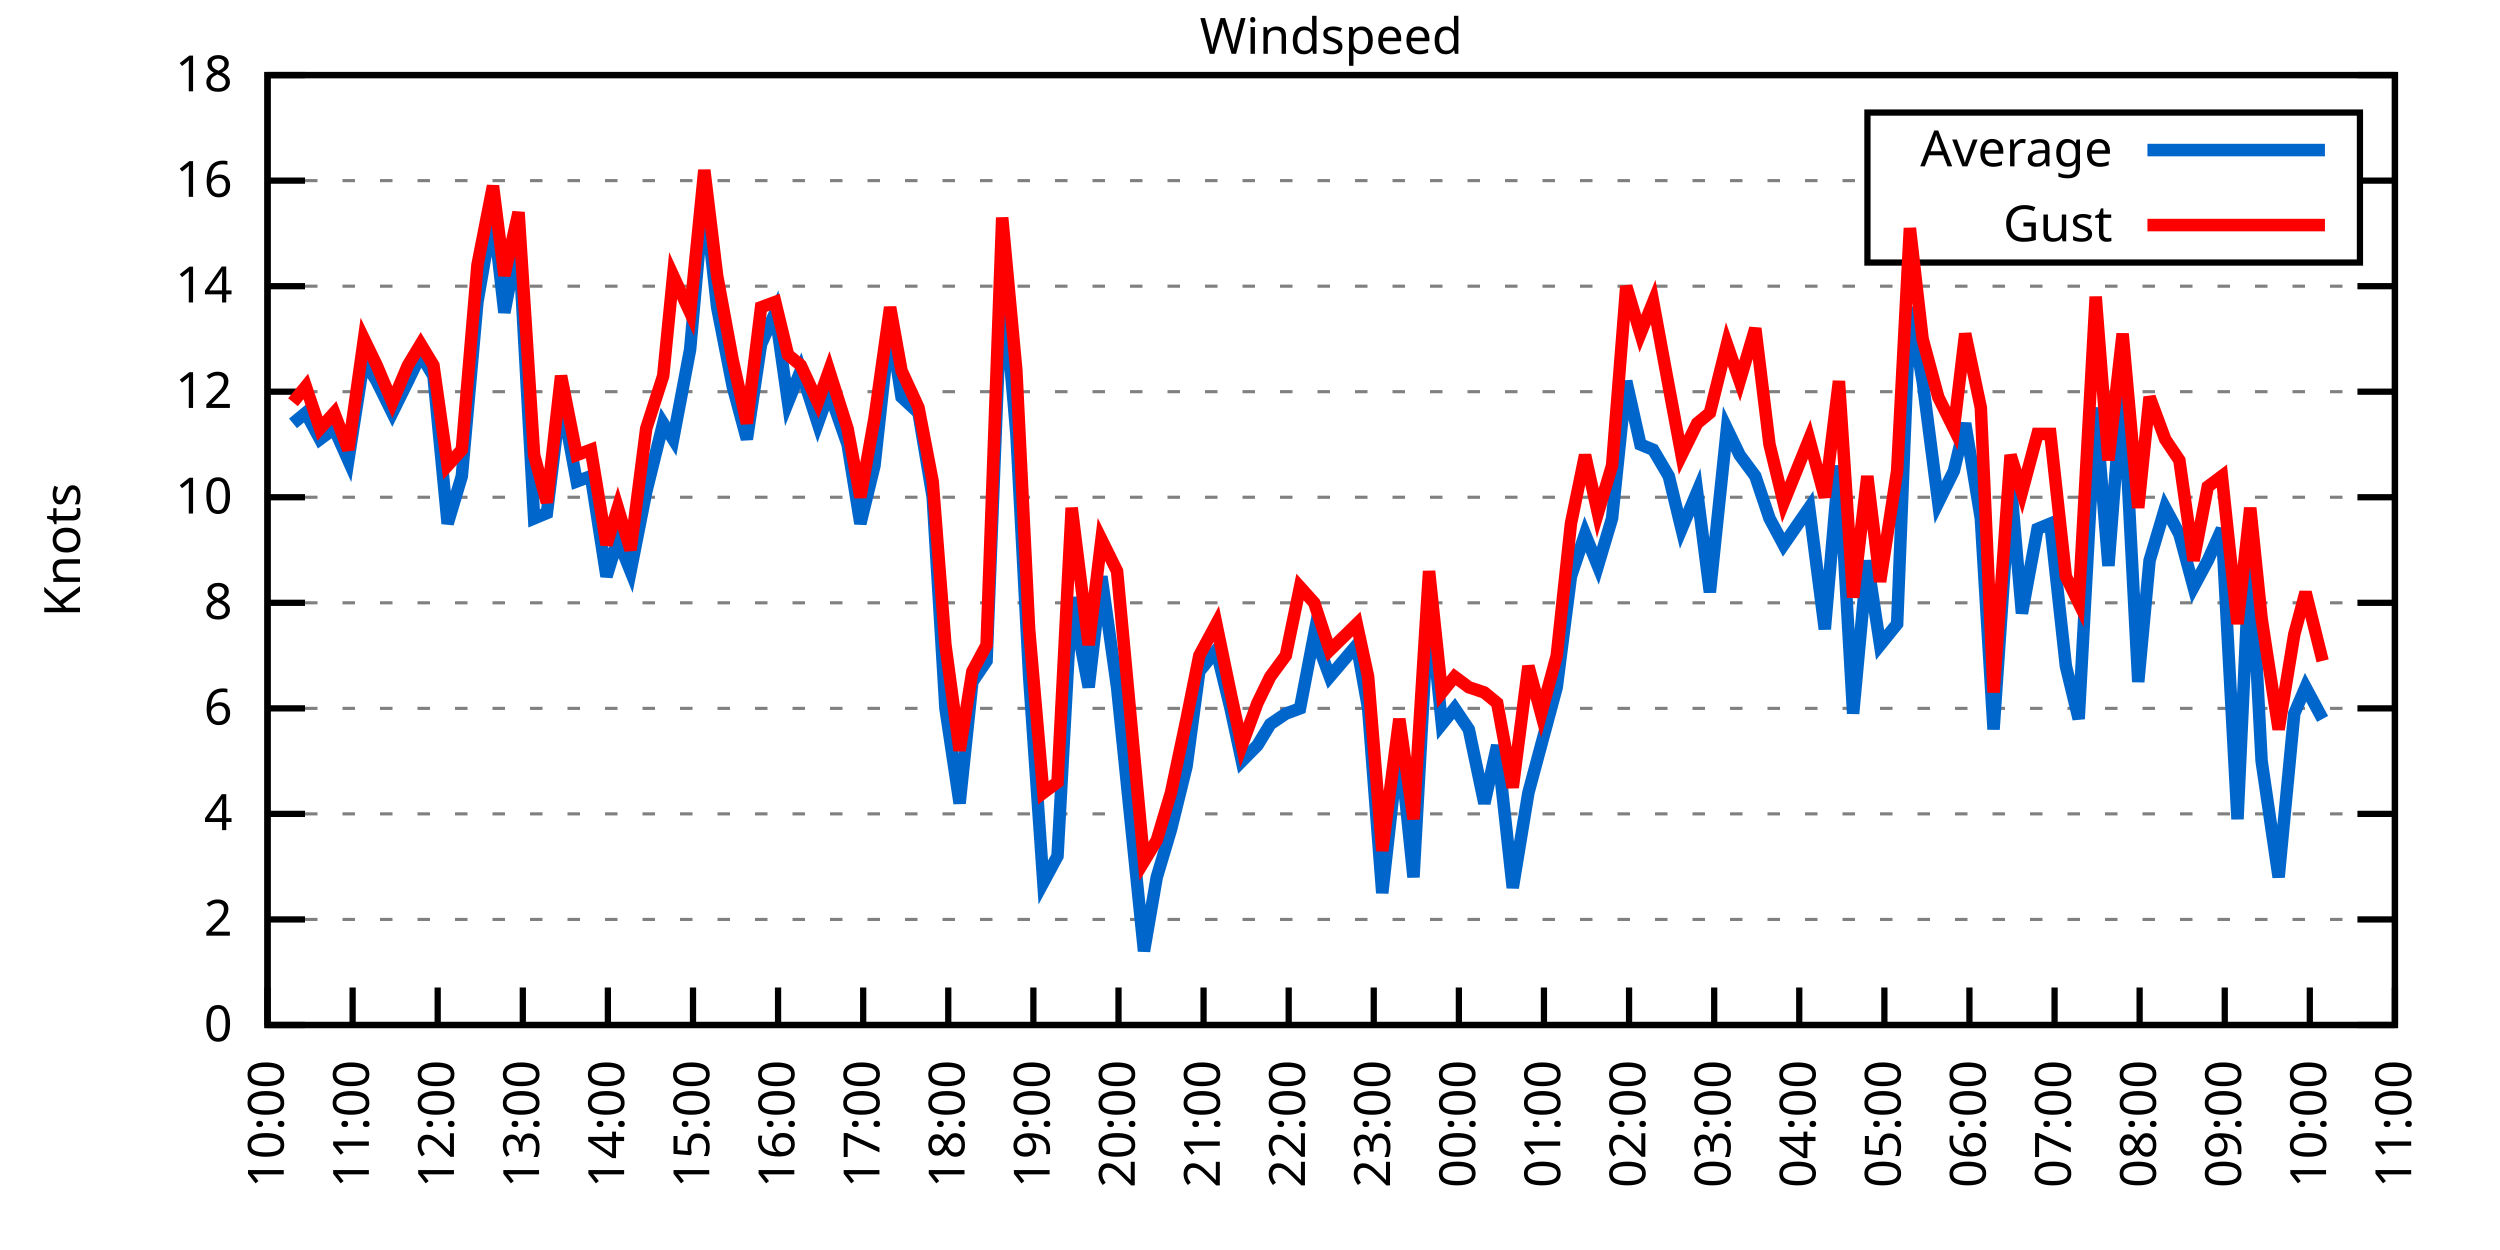
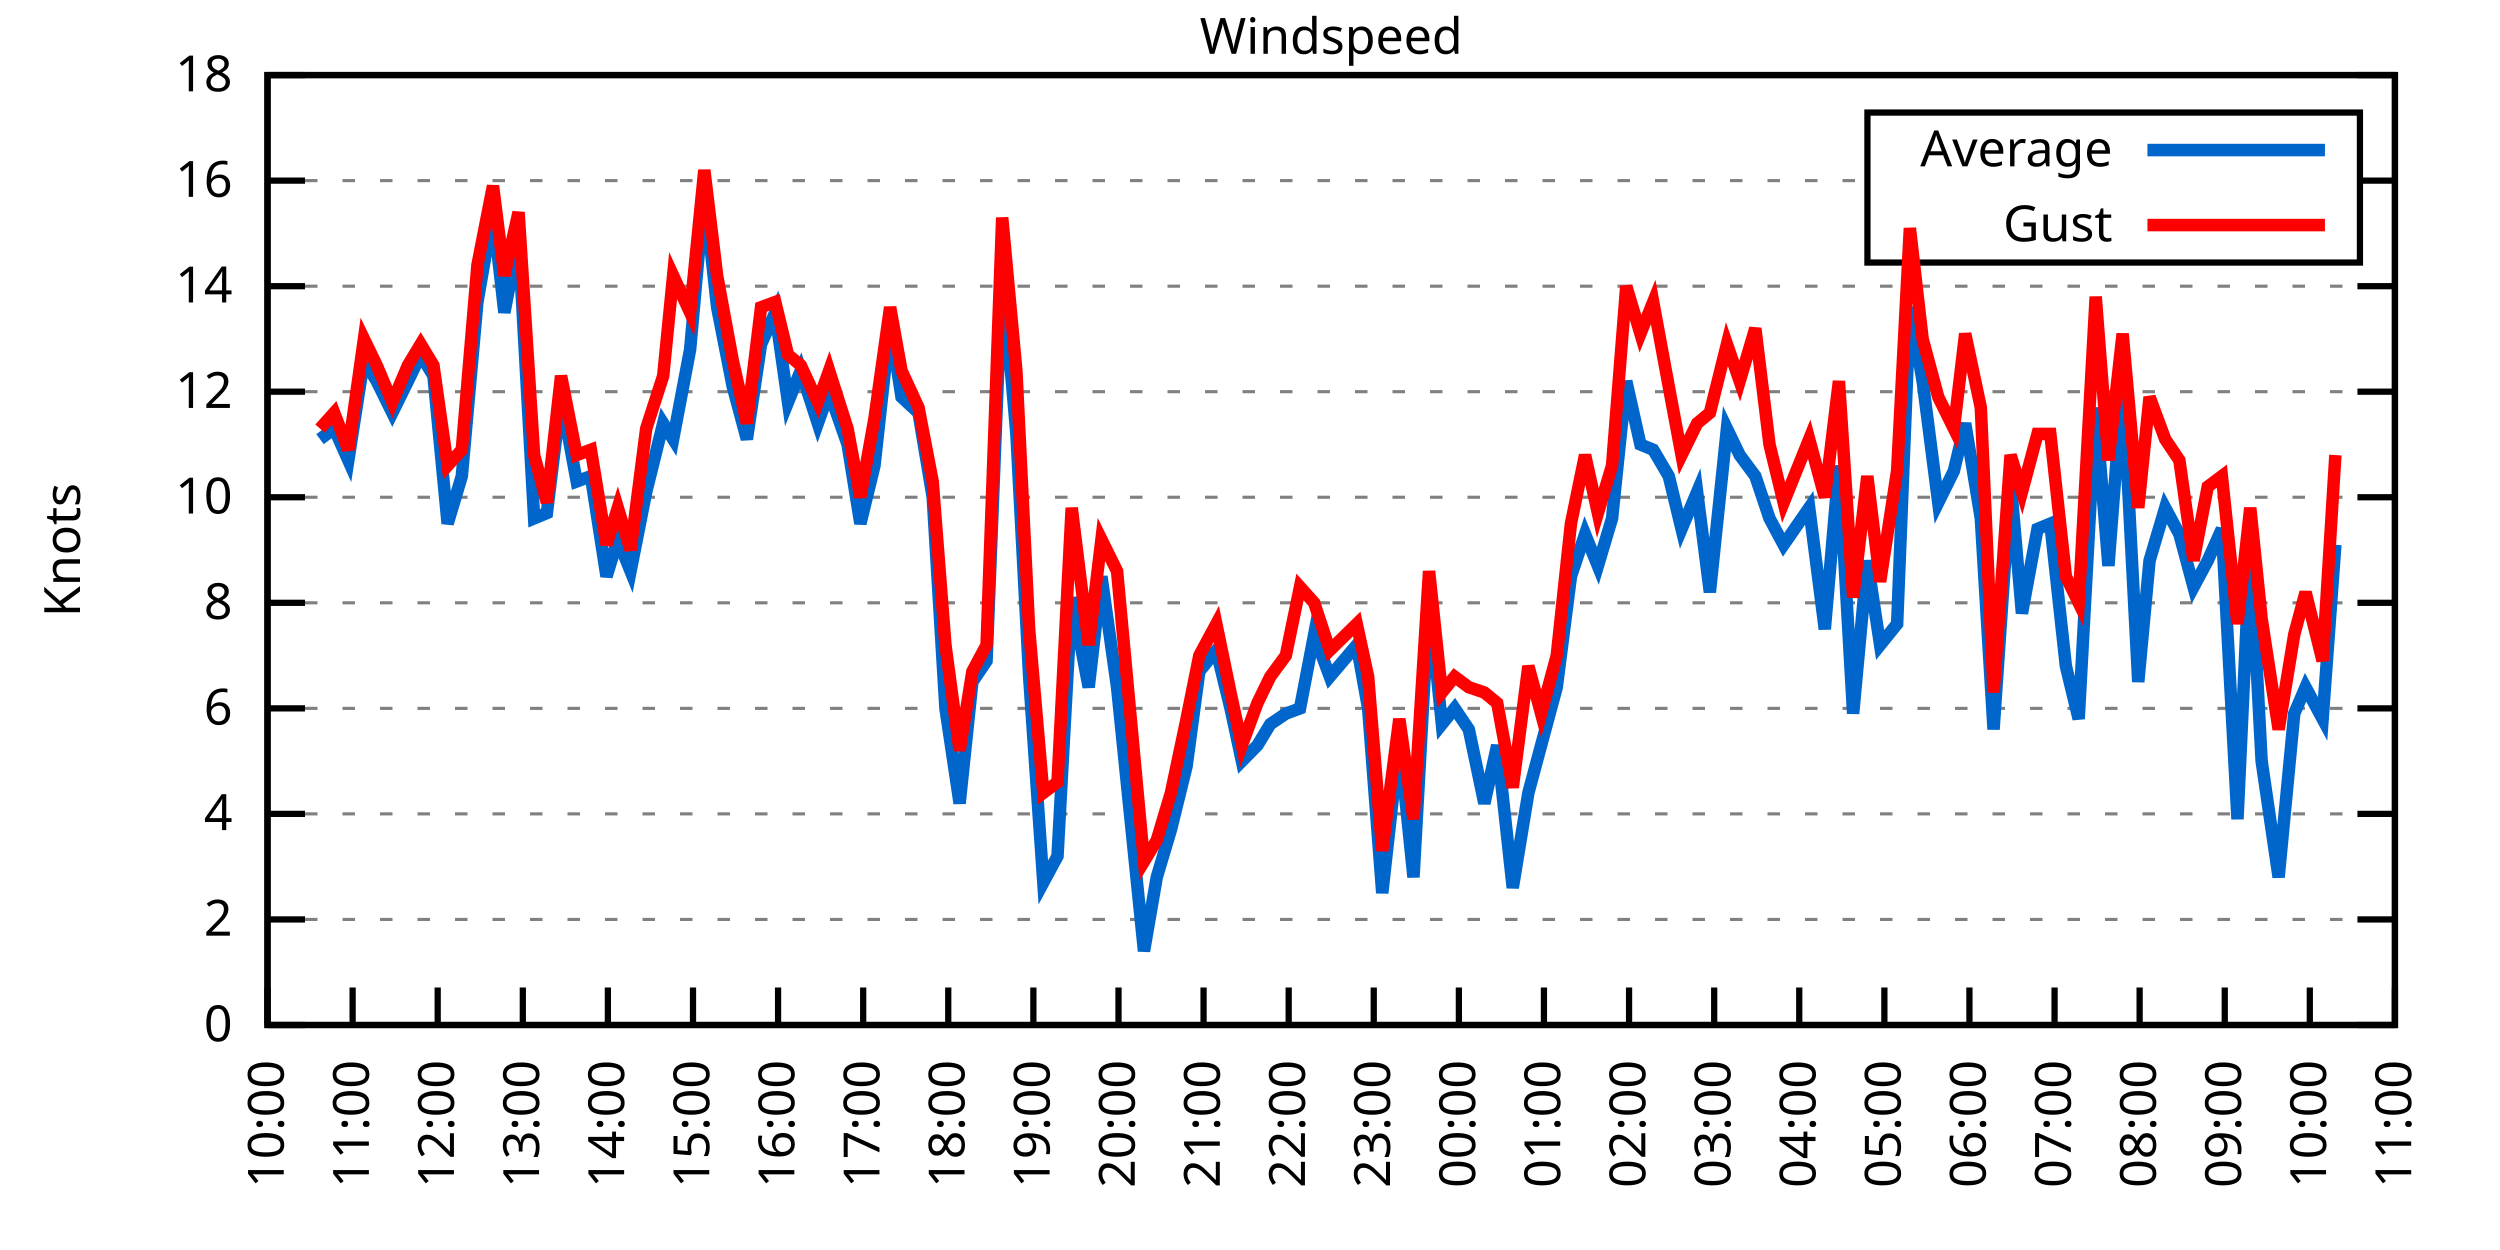
<svg xmlns="http://www.w3.org/2000/svg" xmlns:xlink="http://www.w3.org/1999/xlink" width="400" height="200" viewBox="0 0 400 200">
  <g id="gnuplot_canvas">
    <rect x="0" y="0" width="400" height="200" fill="none" />
    <defs>
      <circle id="gpDot" r="0.5" stroke-width="0.5" stroke="currentColor" />
      <path id="gpPt0" stroke-width="0.333" stroke="currentColor" d="M-1,0 h2 M0,-1 v2" />
      <path id="gpPt1" stroke-width="0.333" stroke="currentColor" d="M-1,-1 L1,1 M1,-1 L-1,1" />
      <path id="gpPt2" stroke-width="0.333" stroke="currentColor" d="M-1,0 L1,0 M0,-1 L0,1 M-1,-1 L1,1 M-1,1 L1,-1" />
      <rect id="gpPt3" stroke-width="0.333" stroke="currentColor" x="-1" y="-1" width="2" height="2" />
      <rect id="gpPt4" stroke-width="0.333" stroke="currentColor" fill="currentColor" x="-1" y="-1" width="2" height="2" />
      <circle id="gpPt5" stroke-width="0.333" stroke="currentColor" cx="0" cy="0" r="1" />
      <use xlink:href="#gpPt5" id="gpPt6" fill="currentColor" stroke="none" />
      <path id="gpPt7" stroke-width="0.333" stroke="currentColor" d="M0,-1.33 L-1.33,0.67 L1.33,0.67 z" />
      <use xlink:href="#gpPt7" id="gpPt8" fill="currentColor" stroke="none" />
      <use xlink:href="#gpPt7" id="gpPt9" stroke="currentColor" transform="rotate(180)" />
      <use xlink:href="#gpPt9" id="gpPt10" fill="currentColor" stroke="none" />
      <use xlink:href="#gpPt3" id="gpPt11" stroke="currentColor" transform="rotate(45)" />
      <use xlink:href="#gpPt11" id="gpPt12" fill="currentColor" stroke="none" />
      <path id="gpPt13" stroke-width="0.333" stroke="currentColor" d="M0,1.330 L1.265,0.411 L0.782,-1.067 L-0.782,-1.076 L-1.265,0.411 z" />
      <use xlink:href="#gpPt13" id="gpPt14" fill="currentColor" stroke="none" />
      <filter id="textbox" filterUnits="objectBoundingBox" x="0" y="0" height="1" width="1">
        <feFlood flood-color="white" flood-opacity="1" result="bgnd" />
        <feComposite in="SourceGraphic" in2="bgnd" operator="atop" />
      </filter>
      <filter id="greybox" filterUnits="objectBoundingBox" x="0" y="0" height="1" width="1">
        <feFlood flood-color="lightgrey" flood-opacity="1" result="grey" />
        <feComposite in="SourceGraphic" in2="grey" operator="atop" />
      </filter>
    </defs>
    <g fill="none" color="white" stroke="currentColor" stroke-width="1.00" stroke-linecap="butt" stroke-linejoin="miter">
</g>
    <g fill="none" color="black" stroke="currentColor" stroke-width="1.00" stroke-linecap="butt" stroke-linejoin="miter">
      <g stroke="none" shape-rendering="crispEdges">
        <polygon fill="rgb(255, 255, 255)" points="42.80,164.00 383.18,164.00 383.18,12.02 42.80,12.02 " />
      </g>
    </g>
    <g fill="none" color="black" stroke="currentColor" stroke-width="1.00" stroke-linecap="butt" stroke-linejoin="miter">
</g>
    <g fill="none" color="black" stroke="black" stroke-width="0.50" stroke-linecap="butt" stroke-linejoin="miter">
</g>
    <g fill="none" color="gray" stroke="currentColor" stroke-width="0.50" stroke-linecap="butt" stroke-linejoin="miter">
      <path stroke="gray" stroke-dasharray="2,4" class="gridline" d="M42.80,164.00 L383.19,164.00  " />
    </g>
    <g fill="none" color="gray" stroke="gray" stroke-width="1.00" stroke-linecap="butt" stroke-linejoin="miter">
</g>
    <g fill="none" color="black" stroke="currentColor" stroke-width="1.00" stroke-linecap="butt" stroke-linejoin="miter">
      <path stroke="black" d="M42.80,164.00 L48.80,164.00 M383.19,164.00 L377.19,164.00  " />
      <g transform="translate(37.20,166.60)" stroke="none" fill="black" font-family="Sans" font-size="8.00" text-anchor="end">
        <text>
          <tspan font-family="Sans"> 0</tspan>
        </text>
      </g>
    </g>
    <g fill="none" color="black" stroke="currentColor" stroke-width="1.00" stroke-linecap="butt" stroke-linejoin="miter">
</g>
    <g fill="none" color="black" stroke="black" stroke-width="0.50" stroke-linecap="butt" stroke-linejoin="miter">
</g>
    <g fill="none" color="gray" stroke="currentColor" stroke-width="0.50" stroke-linecap="butt" stroke-linejoin="miter">
      <path stroke="gray" stroke-dasharray="2,4" class="gridline" d="M42.80,147.11 L383.19,147.11  " />
    </g>
    <g fill="none" color="gray" stroke="gray" stroke-width="1.00" stroke-linecap="butt" stroke-linejoin="miter">
</g>
    <g fill="none" color="black" stroke="currentColor" stroke-width="1.00" stroke-linecap="butt" stroke-linejoin="miter">
      <path stroke="black" d="M42.80,147.11 L48.80,147.11 M383.19,147.11 L377.19,147.11  " />
      <g transform="translate(37.20,149.71)" stroke="none" fill="black" font-family="Sans" font-size="8.00" text-anchor="end">
        <text>
          <tspan font-family="Sans"> 2</tspan>
        </text>
      </g>
    </g>
    <g fill="none" color="black" stroke="currentColor" stroke-width="1.00" stroke-linecap="butt" stroke-linejoin="miter">
</g>
    <g fill="none" color="black" stroke="black" stroke-width="0.50" stroke-linecap="butt" stroke-linejoin="miter">
</g>
    <g fill="none" color="gray" stroke="currentColor" stroke-width="0.50" stroke-linecap="butt" stroke-linejoin="miter">
      <path stroke="gray" stroke-dasharray="2,4" class="gridline" d="M42.80,130.22 L383.19,130.22  " />
    </g>
    <g fill="none" color="gray" stroke="gray" stroke-width="1.00" stroke-linecap="butt" stroke-linejoin="miter">
</g>
    <g fill="none" color="black" stroke="currentColor" stroke-width="1.00" stroke-linecap="butt" stroke-linejoin="miter">
      <path stroke="black" d="M42.80,130.22 L48.80,130.22 M383.19,130.22 L377.19,130.22  " />
      <g transform="translate(37.20,132.82)" stroke="none" fill="black" font-family="Sans" font-size="8.00" text-anchor="end">
        <text>
          <tspan font-family="Sans"> 4</tspan>
        </text>
      </g>
    </g>
    <g fill="none" color="black" stroke="currentColor" stroke-width="1.00" stroke-linecap="butt" stroke-linejoin="miter">
</g>
    <g fill="none" color="black" stroke="black" stroke-width="0.50" stroke-linecap="butt" stroke-linejoin="miter">
</g>
    <g fill="none" color="gray" stroke="currentColor" stroke-width="0.50" stroke-linecap="butt" stroke-linejoin="miter">
      <path stroke="gray" stroke-dasharray="2,4" class="gridline" d="M42.80,113.34 L383.19,113.34  " />
    </g>
    <g fill="none" color="gray" stroke="gray" stroke-width="1.00" stroke-linecap="butt" stroke-linejoin="miter">
</g>
    <g fill="none" color="black" stroke="currentColor" stroke-width="1.00" stroke-linecap="butt" stroke-linejoin="miter">
      <path stroke="black" d="M42.80,113.34 L48.80,113.34 M383.19,113.34 L377.19,113.34  " />
      <g transform="translate(37.20,115.94)" stroke="none" fill="black" font-family="Sans" font-size="8.00" text-anchor="end">
        <text>
          <tspan font-family="Sans"> 6</tspan>
        </text>
      </g>
    </g>
    <g fill="none" color="black" stroke="currentColor" stroke-width="1.00" stroke-linecap="butt" stroke-linejoin="miter">
</g>
    <g fill="none" color="black" stroke="black" stroke-width="0.50" stroke-linecap="butt" stroke-linejoin="miter">
</g>
    <g fill="none" color="gray" stroke="currentColor" stroke-width="0.50" stroke-linecap="butt" stroke-linejoin="miter">
      <path stroke="gray" stroke-dasharray="2,4" class="gridline" d="M42.80,96.45 L383.19,96.45  " />
    </g>
    <g fill="none" color="gray" stroke="gray" stroke-width="1.00" stroke-linecap="butt" stroke-linejoin="miter">
</g>
    <g fill="none" color="black" stroke="currentColor" stroke-width="1.00" stroke-linecap="butt" stroke-linejoin="miter">
      <path stroke="black" d="M42.80,96.45 L48.80,96.45 M383.19,96.45 L377.19,96.45  " />
      <g transform="translate(37.20,99.05)" stroke="none" fill="black" font-family="Sans" font-size="8.00" text-anchor="end">
        <text>
          <tspan font-family="Sans"> 8</tspan>
        </text>
      </g>
    </g>
    <g fill="none" color="black" stroke="currentColor" stroke-width="1.00" stroke-linecap="butt" stroke-linejoin="miter">
</g>
    <g fill="none" color="black" stroke="black" stroke-width="0.50" stroke-linecap="butt" stroke-linejoin="miter">
</g>
    <g fill="none" color="gray" stroke="currentColor" stroke-width="0.50" stroke-linecap="butt" stroke-linejoin="miter">
      <path stroke="gray" stroke-dasharray="2,4" class="gridline" d="M42.80,79.56 L383.19,79.56  " />
    </g>
    <g fill="none" color="gray" stroke="gray" stroke-width="1.00" stroke-linecap="butt" stroke-linejoin="miter">
</g>
    <g fill="none" color="black" stroke="currentColor" stroke-width="1.00" stroke-linecap="butt" stroke-linejoin="miter">
      <path stroke="black" d="M42.80,79.56 L48.80,79.56 M383.19,79.56 L377.19,79.56  " />
      <g transform="translate(37.20,82.16)" stroke="none" fill="black" font-family="Sans" font-size="8.00" text-anchor="end">
        <text>
          <tspan font-family="Sans"> 10</tspan>
        </text>
      </g>
    </g>
    <g fill="none" color="black" stroke="currentColor" stroke-width="1.00" stroke-linecap="butt" stroke-linejoin="miter">
</g>
    <g fill="none" color="black" stroke="black" stroke-width="0.50" stroke-linecap="butt" stroke-linejoin="miter">
</g>
    <g fill="none" color="gray" stroke="currentColor" stroke-width="0.50" stroke-linecap="butt" stroke-linejoin="miter">
      <path stroke="gray" stroke-dasharray="2,4" class="gridline" d="M42.80,62.67 L383.19,62.67  " />
    </g>
    <g fill="none" color="gray" stroke="gray" stroke-width="1.00" stroke-linecap="butt" stroke-linejoin="miter">
</g>
    <g fill="none" color="black" stroke="currentColor" stroke-width="1.00" stroke-linecap="butt" stroke-linejoin="miter">
      <path stroke="black" d="M42.80,62.67 L48.80,62.67 M383.19,62.67 L377.19,62.67  " />
      <g transform="translate(37.20,65.27)" stroke="none" fill="black" font-family="Sans" font-size="8.00" text-anchor="end">
        <text>
          <tspan font-family="Sans"> 12</tspan>
        </text>
      </g>
    </g>
    <g fill="none" color="black" stroke="currentColor" stroke-width="1.00" stroke-linecap="butt" stroke-linejoin="miter">
</g>
    <g fill="none" color="black" stroke="black" stroke-width="0.50" stroke-linecap="butt" stroke-linejoin="miter">
</g>
    <g fill="none" color="gray" stroke="currentColor" stroke-width="0.50" stroke-linecap="butt" stroke-linejoin="miter">
      <path stroke="gray" stroke-dasharray="2,4" class="gridline" d="M42.80,45.79 L383.19,45.79  " />
    </g>
    <g fill="none" color="gray" stroke="gray" stroke-width="1.00" stroke-linecap="butt" stroke-linejoin="miter">
</g>
    <g fill="none" color="black" stroke="currentColor" stroke-width="1.00" stroke-linecap="butt" stroke-linejoin="miter">
      <path stroke="black" d="M42.80,45.79 L48.80,45.79 M383.19,45.79 L377.19,45.79  " />
      <g transform="translate(37.20,48.39)" stroke="none" fill="black" font-family="Sans" font-size="8.00" text-anchor="end">
        <text>
          <tspan font-family="Sans"> 14</tspan>
        </text>
      </g>
    </g>
    <g fill="none" color="black" stroke="currentColor" stroke-width="1.00" stroke-linecap="butt" stroke-linejoin="miter">
</g>
    <g fill="none" color="black" stroke="black" stroke-width="0.50" stroke-linecap="butt" stroke-linejoin="miter">
</g>
    <g fill="none" color="gray" stroke="currentColor" stroke-width="0.50" stroke-linecap="butt" stroke-linejoin="miter">
      <path stroke="gray" stroke-dasharray="2,4" class="gridline" d="M42.80,28.90 L298.79,28.90 M377.59,28.90 L383.19,28.90  " />
    </g>
    <g fill="none" color="gray" stroke="gray" stroke-width="1.00" stroke-linecap="butt" stroke-linejoin="miter">
</g>
    <g fill="none" color="black" stroke="currentColor" stroke-width="1.00" stroke-linecap="butt" stroke-linejoin="miter">
      <path stroke="black" d="M42.80,28.90 L48.80,28.90 M383.19,28.90 L377.19,28.90  " />
      <g transform="translate(37.20,31.50)" stroke="none" fill="black" font-family="Sans" font-size="8.00" text-anchor="end">
        <text>
          <tspan font-family="Sans"> 16</tspan>
        </text>
      </g>
    </g>
    <g fill="none" color="black" stroke="currentColor" stroke-width="1.00" stroke-linecap="butt" stroke-linejoin="miter">
</g>
    <g fill="none" color="black" stroke="black" stroke-width="0.50" stroke-linecap="butt" stroke-linejoin="miter">
</g>
    <g fill="none" color="gray" stroke="currentColor" stroke-width="0.50" stroke-linecap="butt" stroke-linejoin="miter">
      <path stroke="gray" stroke-dasharray="2,4" class="gridline" d="M42.80,12.01 L383.19,12.01  " />
    </g>
    <g fill="none" color="gray" stroke="gray" stroke-width="1.00" stroke-linecap="butt" stroke-linejoin="miter">
</g>
    <g fill="none" color="black" stroke="currentColor" stroke-width="1.00" stroke-linecap="butt" stroke-linejoin="miter">
      <path stroke="black" d="M42.80,12.01 L48.80,12.01 M383.19,12.01 L377.19,12.01  " />
      <g transform="translate(37.20,14.61)" stroke="none" fill="black" font-family="Sans" font-size="8.00" text-anchor="end">
        <text>
          <tspan font-family="Sans"> 18</tspan>
        </text>
      </g>
    </g>
    <g fill="none" color="black" stroke="currentColor" stroke-width="1.00" stroke-linecap="butt" stroke-linejoin="miter">
      <path stroke="black" d="M42.80,164.00 L42.80,158.00  " />
      <g transform="translate(45.40,169.60) rotate(270.00)" stroke="none" fill="black" font-family="Sans" font-size="8.00" text-anchor="end">
        <text>
          <tspan font-family="Sans">10:00</tspan>
        </text>
      </g>
    </g>
    <g fill="none" color="black" stroke="currentColor" stroke-width="1.00" stroke-linecap="butt" stroke-linejoin="miter">
      <path stroke="black" d="M56.42,164.00 L56.42,158.00  " />
      <g transform="translate(59.02,169.60) rotate(270.00)" stroke="none" fill="black" font-family="Sans" font-size="8.00" text-anchor="end">
        <text>
          <tspan font-family="Sans">11:00</tspan>
        </text>
      </g>
    </g>
    <g fill="none" color="black" stroke="currentColor" stroke-width="1.00" stroke-linecap="butt" stroke-linejoin="miter">
      <path stroke="black" d="M70.03,164.00 L70.03,158.00  " />
      <g transform="translate(72.63,169.60) rotate(270.00)" stroke="none" fill="black" font-family="Sans" font-size="8.00" text-anchor="end">
        <text>
          <tspan font-family="Sans">12:00</tspan>
        </text>
      </g>
    </g>
    <g fill="none" color="black" stroke="currentColor" stroke-width="1.00" stroke-linecap="butt" stroke-linejoin="miter">
      <path stroke="black" d="M83.65,164.00 L83.65,158.00  " />
      <g transform="translate(86.25,169.60) rotate(270.00)" stroke="none" fill="black" font-family="Sans" font-size="8.00" text-anchor="end">
        <text>
          <tspan font-family="Sans">13:00</tspan>
        </text>
      </g>
    </g>
    <g fill="none" color="black" stroke="currentColor" stroke-width="1.00" stroke-linecap="butt" stroke-linejoin="miter">
      <path stroke="black" d="M97.26,164.00 L97.26,158.00  " />
      <g transform="translate(99.86,169.60) rotate(270.00)" stroke="none" fill="black" font-family="Sans" font-size="8.00" text-anchor="end">
        <text>
          <tspan font-family="Sans">14:00</tspan>
        </text>
      </g>
    </g>
    <g fill="none" color="black" stroke="currentColor" stroke-width="1.00" stroke-linecap="butt" stroke-linejoin="miter">
      <path stroke="black" d="M110.88,164.00 L110.88,158.00  " />
      <g transform="translate(113.48,169.60) rotate(270.00)" stroke="none" fill="black" font-family="Sans" font-size="8.00" text-anchor="end">
        <text>
          <tspan font-family="Sans">15:00</tspan>
        </text>
      </g>
    </g>
    <g fill="none" color="black" stroke="currentColor" stroke-width="1.00" stroke-linecap="butt" stroke-linejoin="miter">
      <path stroke="black" d="M124.49,164.00 L124.49,158.00  " />
      <g transform="translate(127.09,169.60) rotate(270.00)" stroke="none" fill="black" font-family="Sans" font-size="8.00" text-anchor="end">
        <text>
          <tspan font-family="Sans">16:00</tspan>
        </text>
      </g>
    </g>
    <g fill="none" color="black" stroke="currentColor" stroke-width="1.00" stroke-linecap="butt" stroke-linejoin="miter">
      <path stroke="black" d="M138.11,164.00 L138.11,158.00  " />
      <g transform="translate(140.71,169.60) rotate(270.00)" stroke="none" fill="black" font-family="Sans" font-size="8.00" text-anchor="end">
        <text>
          <tspan font-family="Sans">17:00</tspan>
        </text>
      </g>
    </g>
    <g fill="none" color="black" stroke="currentColor" stroke-width="1.00" stroke-linecap="butt" stroke-linejoin="miter">
      <path stroke="black" d="M151.72,164.00 L151.72,158.00  " />
      <g transform="translate(154.32,169.60) rotate(270.00)" stroke="none" fill="black" font-family="Sans" font-size="8.00" text-anchor="end">
        <text>
          <tspan font-family="Sans">18:00</tspan>
        </text>
      </g>
    </g>
    <g fill="none" color="black" stroke="currentColor" stroke-width="1.00" stroke-linecap="butt" stroke-linejoin="miter">
      <path stroke="black" d="M165.34,164.00 L165.34,158.00  " />
      <g transform="translate(167.94,169.60) rotate(270.00)" stroke="none" fill="black" font-family="Sans" font-size="8.00" text-anchor="end">
        <text>
          <tspan font-family="Sans">19:00</tspan>
        </text>
      </g>
    </g>
    <g fill="none" color="black" stroke="currentColor" stroke-width="1.00" stroke-linecap="butt" stroke-linejoin="miter">
      <path stroke="black" d="M178.96,164.00 L178.96,158.00  " />
      <g transform="translate(181.56,169.60) rotate(270.00)" stroke="none" fill="black" font-family="Sans" font-size="8.00" text-anchor="end">
        <text>
          <tspan font-family="Sans">20:00</tspan>
        </text>
      </g>
    </g>
    <g fill="none" color="black" stroke="currentColor" stroke-width="1.00" stroke-linecap="butt" stroke-linejoin="miter">
      <path stroke="black" d="M192.57,164.00 L192.57,158.00  " />
      <g transform="translate(195.17,169.60) rotate(270.00)" stroke="none" fill="black" font-family="Sans" font-size="8.00" text-anchor="end">
        <text>
          <tspan font-family="Sans">21:00</tspan>
        </text>
      </g>
    </g>
    <g fill="none" color="black" stroke="currentColor" stroke-width="1.00" stroke-linecap="butt" stroke-linejoin="miter">
      <path stroke="black" d="M206.19,164.00 L206.19,158.00  " />
      <g transform="translate(208.79,169.60) rotate(270.00)" stroke="none" fill="black" font-family="Sans" font-size="8.00" text-anchor="end">
        <text>
          <tspan font-family="Sans">22:00</tspan>
        </text>
      </g>
    </g>
    <g fill="none" color="black" stroke="currentColor" stroke-width="1.00" stroke-linecap="butt" stroke-linejoin="miter">
      <path stroke="black" d="M219.80,164.00 L219.80,158.00  " />
      <g transform="translate(222.40,169.60) rotate(270.00)" stroke="none" fill="black" font-family="Sans" font-size="8.00" text-anchor="end">
        <text>
          <tspan font-family="Sans">23:00</tspan>
        </text>
      </g>
    </g>
    <g fill="none" color="black" stroke="currentColor" stroke-width="1.00" stroke-linecap="butt" stroke-linejoin="miter">
      <path stroke="black" d="M233.42,164.00 L233.42,158.00  " />
      <g transform="translate(236.02,169.60) rotate(270.00)" stroke="none" fill="black" font-family="Sans" font-size="8.00" text-anchor="end">
        <text>
          <tspan font-family="Sans">00:00</tspan>
        </text>
      </g>
    </g>
    <g fill="none" color="black" stroke="currentColor" stroke-width="1.00" stroke-linecap="butt" stroke-linejoin="miter">
      <path stroke="black" d="M247.03,164.00 L247.03,158.00  " />
      <g transform="translate(249.63,169.60) rotate(270.00)" stroke="none" fill="black" font-family="Sans" font-size="8.00" text-anchor="end">
        <text>
          <tspan font-family="Sans">01:00</tspan>
        </text>
      </g>
    </g>
    <g fill="none" color="black" stroke="currentColor" stroke-width="1.00" stroke-linecap="butt" stroke-linejoin="miter">
      <path stroke="black" d="M260.65,164.00 L260.65,158.00  " />
      <g transform="translate(263.25,169.60) rotate(270.00)" stroke="none" fill="black" font-family="Sans" font-size="8.00" text-anchor="end">
        <text>
          <tspan font-family="Sans">02:00</tspan>
        </text>
      </g>
    </g>
    <g fill="none" color="black" stroke="currentColor" stroke-width="1.00" stroke-linecap="butt" stroke-linejoin="miter">
      <path stroke="black" d="M274.27,164.00 L274.27,158.00  " />
      <g transform="translate(276.87,169.60) rotate(270.00)" stroke="none" fill="black" font-family="Sans" font-size="8.00" text-anchor="end">
        <text>
          <tspan font-family="Sans">03:00</tspan>
        </text>
      </g>
    </g>
    <g fill="none" color="black" stroke="currentColor" stroke-width="1.00" stroke-linecap="butt" stroke-linejoin="miter">
      <path stroke="black" d="M287.88,164.00 L287.88,158.00  " />
      <g transform="translate(290.48,169.60) rotate(270.00)" stroke="none" fill="black" font-family="Sans" font-size="8.00" text-anchor="end">
        <text>
          <tspan font-family="Sans">04:00</tspan>
        </text>
      </g>
    </g>
    <g fill="none" color="black" stroke="currentColor" stroke-width="1.00" stroke-linecap="butt" stroke-linejoin="miter">
      <path stroke="black" d="M301.50,164.00 L301.50,158.00  " />
      <g transform="translate(304.10,169.60) rotate(270.00)" stroke="none" fill="black" font-family="Sans" font-size="8.00" text-anchor="end">
        <text>
          <tspan font-family="Sans">05:00</tspan>
        </text>
      </g>
    </g>
    <g fill="none" color="black" stroke="currentColor" stroke-width="1.00" stroke-linecap="butt" stroke-linejoin="miter">
      <path stroke="black" d="M315.11,164.00 L315.11,158.00  " />
      <g transform="translate(317.71,169.60) rotate(270.00)" stroke="none" fill="black" font-family="Sans" font-size="8.00" text-anchor="end">
        <text>
          <tspan font-family="Sans">06:00</tspan>
        </text>
      </g>
    </g>
    <g fill="none" color="black" stroke="currentColor" stroke-width="1.00" stroke-linecap="butt" stroke-linejoin="miter">
      <path stroke="black" d="M328.73,164.00 L328.73,158.00  " />
      <g transform="translate(331.33,169.60) rotate(270.00)" stroke="none" fill="black" font-family="Sans" font-size="8.00" text-anchor="end">
        <text>
          <tspan font-family="Sans">07:00</tspan>
        </text>
      </g>
    </g>
    <g fill="none" color="black" stroke="currentColor" stroke-width="1.00" stroke-linecap="butt" stroke-linejoin="miter">
      <path stroke="black" d="M342.34,164.00 L342.34,158.00  " />
      <g transform="translate(344.94,169.60) rotate(270.00)" stroke="none" fill="black" font-family="Sans" font-size="8.00" text-anchor="end">
        <text>
          <tspan font-family="Sans">08:00</tspan>
        </text>
      </g>
    </g>
    <g fill="none" color="black" stroke="currentColor" stroke-width="1.00" stroke-linecap="butt" stroke-linejoin="miter">
      <path stroke="black" d="M355.96,164.00 L355.96,158.00  " />
      <g transform="translate(358.56,169.60) rotate(270.00)" stroke="none" fill="black" font-family="Sans" font-size="8.00" text-anchor="end">
        <text>
          <tspan font-family="Sans">09:00</tspan>
        </text>
      </g>
    </g>
    <g fill="none" color="black" stroke="currentColor" stroke-width="1.00" stroke-linecap="butt" stroke-linejoin="miter">
      <path stroke="black" d="M369.57,164.00 L369.57,158.00  " />
      <g transform="translate(372.17,169.60) rotate(270.00)" stroke="none" fill="black" font-family="Sans" font-size="8.00" text-anchor="end">
        <text>
          <tspan font-family="Sans">10:00</tspan>
        </text>
      </g>
    </g>
    <g fill="none" color="black" stroke="currentColor" stroke-width="1.00" stroke-linecap="butt" stroke-linejoin="miter">
      <path stroke="black" d="M383.19,164.00 L383.19,158.00  " />
      <g transform="translate(385.79,169.60) rotate(270.00)" stroke="none" fill="black" font-family="Sans" font-size="8.00" text-anchor="end">
        <text>
          <tspan font-family="Sans">11:00</tspan>
        </text>
      </g>
    </g>
    <g fill="none" color="black" stroke="currentColor" stroke-width="1.00" stroke-linecap="butt" stroke-linejoin="miter">
</g>
    <g fill="none" color="black" stroke="currentColor" stroke-width="1.00" stroke-linecap="butt" stroke-linejoin="miter">
      <path stroke="black" d="M42.80,12.01 L42.80,164.00 L383.19,164.00 L383.19,12.01 L42.80,12.01 Z  " />
    </g>
    <g fill="none" color="black" stroke="currentColor" stroke-width="1.00" stroke-linecap="butt" stroke-linejoin="miter">
</g>
    <g fill="none" color="black" stroke="currentColor" stroke-width="1.00" stroke-linecap="butt" stroke-linejoin="miter">
      <path stroke="black" d="M298.79,42.01 L298.79,18.01 L377.59,18.01 L377.59,42.01 L298.79,42.01 Z  " />
    </g>
    <g id="Windspeed_plot_1">
      <g fill="none" color="white" stroke="black" stroke-width="2.00" stroke-linecap="butt" stroke-linejoin="miter">
</g>
      <g fill="none" color="black" stroke="currentColor" stroke-width="2.00" stroke-linecap="butt" stroke-linejoin="miter">
        <g transform="translate(337.99,26.61)" stroke="none" fill="black" font-family="Sans" font-size="8.00" text-anchor="end">
          <text>
            <tspan font-family="Sans">Average</tspan>
          </text>
        </g>
      </g>
      <g fill="none" color="black" stroke="currentColor" stroke-width="2.00" stroke-linecap="butt" stroke-linejoin="miter">
-         <path stroke="rgb(  0, 102, 204)" d="M343.59,24.01 L371.99,24.01 M46.88,67.74 L48.93,66.05 L51.20,70.27 L53.47,68.58 L55.73,73.65 L58.23,57.61   L60.27,60.98 L62.77,66.05 L65.27,60.98 L67.31,56.76 L69.35,60.14 L71.62,83.78 L73.89,76.18 L76.39,48.32   L78.88,33.96 L80.70,50.01 L82.97,38.19 L85.46,82.94 L87.50,82.09 L89.77,63.52 L92.27,77.03 L94.54,76.18   L97.04,92.23 L98.85,86.32 L100.89,91.38 L103.39,78.72 L106.11,67.74 L107.70,70.27 L110.42,55.92 L112.69,30.59   L114.74,49.16 L117.23,61.83 L119.50,70.27 L121.77,55.07 L124.04,50.01 L126.08,64.36 L128.12,59.30 L130.85,67.74   L132.66,62.67 L135.61,71.12 L137.66,83.78 L139.92,74.49 L142.42,51.70 L144.24,63.52 L146.96,66.05 L149.23,79.56   L151.27,113.34 L153.54,128.54 L155.58,109.11 L157.85,105.74 L160.35,43.25 L162.62,69.43 L164.66,108.27 L166.93,141.20   L169.20,136.98 L171.47,95.60 L174.19,109.96 L176.23,92.23 L178.73,109.96 L183.04,152.18 L185.08,140.36 L187.35,132.76   L189.85,122.62 L191.89,107.43 L194.61,104.05 L196.88,113.34 L198.70,121.78 L201.19,119.25 L203.24,115.87 L205.73,114.18   L208.00,113.34 L210.27,101.52 L212.77,108.27 L217.08,103.20 L218.90,113.34 L221.16,142.89 L223.89,118.40 L226.16,140.36   L228.65,95.60 L230.70,115.87 L232.74,113.34 L235.01,116.71 L237.50,128.54 L239.55,119.25 L242.04,142.05 L244.54,126.85   L246.58,119.25 L249.08,109.96 L251.35,92.23 L253.61,85.47 L255.66,90.54 L257.93,82.94 L260.20,60.98 L262.47,71.12   L264.51,71.96 L267.00,76.18 L269.05,84.63 L271.54,78.72 L273.58,94.76 L276.31,68.58 L278.35,72.81 L280.85,76.18   L283.12,82.94 L285.38,87.16 L289.47,81.25 L291.97,100.67 L294.23,74.49 L296.50,114.18 L298.77,89.69 L300.82,103.20   L303.54,99.83 L305.58,49.16 L307.62,60.98 L310.12,80.41 L312.62,75.34 L314.43,67.74 L316.93,82.94 L318.97,116.71   L321.69,77.03 L323.51,98.14 L326.00,84.63 L328.05,83.78 L330.54,106.58 L332.59,115.03 L335.31,65.21 L337.35,90.54   L339.62,60.98 L342.12,109.11 L343.93,89.69 L346.43,81.25 L348.70,85.47 L350.97,93.92 L353.24,89.69 L355.50,84.63   L358.00,131.07 L360.04,87.16 L361.86,121.78 L364.58,140.36 L367.08,114.18 L368.89,109.96 L371.62,115.03  " />
+         <path stroke="rgb(  0, 102, 204)" d="M343.59,24.01 L371.99,24.01 M51.20,70.27 L53.47,68.58 L55.73,73.65 L58.23,57.61 L60.27,60.98 L62.77,66.05   L65.27,60.98 L67.31,56.76 L69.35,60.14 L71.62,83.78 L73.89,76.18 L76.39,48.32 L78.88,33.96 L80.70,50.01   L82.97,38.19 L85.46,82.94 L87.50,82.09 L89.77,63.52 L92.27,77.03 L94.54,76.18 L97.04,92.23 L98.85,86.32   L100.89,91.38 L103.39,78.72 L106.11,67.74 L107.70,70.27 L110.42,55.92 L112.69,30.59 L114.74,49.16 L117.23,61.83   L119.50,70.27 L121.77,55.07 L124.04,50.01 L126.08,64.36 L128.12,59.30 L130.85,67.74 L132.66,62.67 L135.61,71.12   L137.66,83.78 L139.92,74.49 L142.42,51.70 L144.24,63.52 L146.96,66.05 L149.23,79.56 L151.27,113.34 L153.54,128.54   L155.58,109.11 L157.85,105.74 L160.35,43.25 L162.62,69.43 L164.66,108.27 L166.93,141.20 L169.20,136.98 L171.47,95.60   L174.19,109.96 L176.23,92.23 L178.73,109.96 L183.04,152.18 L185.08,140.36 L187.35,132.76 L189.85,122.62 L191.89,107.43   L194.61,104.05 L196.88,113.34 L198.70,121.78 L201.19,119.25 L203.24,115.87 L205.73,114.18 L208.00,113.34 L210.27,101.52   L212.77,108.27 L217.08,103.20 L218.90,113.34 L221.16,142.89 L223.89,118.40 L226.16,140.36 L228.65,95.60 L230.70,115.87   L232.74,113.34 L235.01,116.71 L237.50,128.54 L239.55,119.25 L242.04,142.05 L244.54,126.85 L246.58,119.25 L249.08,109.96   L251.35,92.23 L253.61,85.47 L255.66,90.54 L257.93,82.94 L260.20,60.98 L262.47,71.12 L264.51,71.96 L267.00,76.18   L269.05,84.63 L271.54,78.72 L273.58,94.76 L276.31,68.58 L278.35,72.81 L280.85,76.18 L283.12,82.94 L285.38,87.16   L289.47,81.25 L291.97,100.67 L294.23,74.49 L296.50,114.18 L298.77,89.69 L300.82,103.20 L303.54,99.83 L305.58,49.16   L307.62,60.98 L310.12,80.41 L312.62,75.34 L314.43,67.74 L316.93,82.94 L318.97,116.71 L321.69,77.03 L323.51,98.14   L326.00,84.63 L328.05,83.78 L330.54,106.58 L332.59,115.03 L335.31,65.21 L337.35,90.54 L339.62,60.98 L342.12,109.11   L343.93,89.69 L346.43,81.25 L348.70,85.47 L350.97,93.92 L353.24,89.69 L355.50,84.63 L358.00,131.07 L360.04,87.16   L361.86,121.78 L364.58,140.36 L367.08,114.18 L368.89,109.96 L371.62,115.03 L373.66,87.16  " />
      </g>
    </g>
    <g id="Windspeed_plot_2">
      <g fill="none" color="black" stroke="currentColor" stroke-width="2.00" stroke-linecap="butt" stroke-linejoin="miter">
        <g transform="translate(337.99,38.61)" stroke="none" fill="black" font-family="Sans" font-size="8.00" text-anchor="end">
          <text>
            <tspan font-family="Sans">Gust</tspan>
          </text>
        </g>
      </g>
      <g fill="none" color="black" stroke="currentColor" stroke-width="2.00" stroke-linecap="butt" stroke-linejoin="miter">
-         <path stroke="rgb(255,   0,   0)" d="M343.59,36.01 L371.99,36.01 M46.88,64.36 L48.93,61.83 L51.20,68.58 L53.47,66.05 L55.73,71.96 L58.23,54.23   L60.27,58.45 L62.77,64.36 L65.27,58.45 L67.31,55.07 L69.35,58.45 L71.62,74.49 L73.89,71.96 L76.39,42.41   L78.88,29.74 L80.70,44.10 L82.97,33.96 L85.46,72.81 L87.50,80.41 L89.77,60.14 L92.27,72.81 L94.54,71.96   L97.04,87.16 L98.85,81.25 L100.89,88.00 L103.39,68.58 L106.11,60.14 L107.70,44.10 L110.42,50.01 L112.69,27.21   L114.74,44.10 L117.23,57.61 L119.50,67.74 L121.77,49.16 L124.04,48.32 L126.08,56.76 L128.12,58.45 L130.85,64.36   L132.66,59.30 L135.61,68.58 L137.66,79.56 L139.92,66.90 L142.42,49.16 L144.24,59.30 L146.96,65.21 L149.23,77.03   L151.27,103.20 L153.54,120.09 L155.58,107.43 L157.85,103.20 L160.35,34.81 L162.62,59.30 L164.66,100.67 L166.93,126.85   L169.20,125.16 L171.47,81.25 L174.19,103.20 L176.23,86.32 L178.73,91.38 L183.04,137.82 L185.08,134.45 L187.35,126.85   L189.85,115.03 L191.89,104.89 L194.61,99.83 L196.88,110.80 L198.70,119.25 L201.19,112.49 L203.24,108.27 L205.73,104.89   L208.00,93.92 L210.27,96.45 L212.77,104.05 L217.08,99.83 L218.90,108.27 L221.16,136.14 L223.89,115.03 L226.16,131.07   L228.65,91.38 L230.70,110.80 L232.74,108.27 L235.01,109.96 L237.50,110.80 L239.55,112.49 L242.04,126.00 L244.54,106.58   L246.58,114.18 L249.08,104.89 L251.35,83.78 L253.61,72.81 L255.66,82.09 L257.93,74.49 L260.20,45.79 L262.47,53.39   L264.51,48.32 L267.00,61.83 L269.05,72.81 L271.54,67.74 L273.58,66.05 L276.31,55.07 L278.35,60.98 L280.85,52.54   L283.12,71.12 L285.38,80.41 L289.47,70.27 L291.97,79.56 L294.23,60.98 L296.50,95.60 L298.77,76.18 L300.82,93.07   L303.54,75.34 L305.58,36.50 L307.62,54.23 L310.12,63.52 L312.62,68.58 L314.43,53.39 L316.93,65.21 L318.97,110.80   L321.69,72.81 L323.51,78.72 L326.00,69.43 L328.05,69.43 L330.54,92.23 L332.59,96.45 L335.31,47.47 L337.35,73.65   L339.62,53.39 L342.12,81.25 L343.93,63.52 L346.43,70.27 L348.70,73.65 L350.97,89.69 L353.24,77.87 L355.50,76.18   L358.00,99.83 L360.04,81.25 L361.86,98.98 L364.58,116.71 L367.08,101.52 L368.89,94.76 L371.62,105.74  " />
+         <path stroke="rgb(255,   0,   0)" d="M343.59,36.01 L371.99,36.01 M51.20,68.58 L53.47,66.05 L55.73,71.96 L58.23,54.23 L60.27,58.45 L62.77,64.36   L65.27,58.45 L67.31,55.07 L69.35,58.45 L71.62,74.49 L73.89,71.96 L76.39,42.41 L78.88,29.74 L80.70,44.10   L82.97,33.96 L85.46,72.81 L87.50,80.41 L89.77,60.14 L92.27,72.81 L94.54,71.96 L97.04,87.16 L98.85,81.25   L100.89,88.00 L103.39,68.58 L106.11,60.14 L107.70,44.10 L110.42,50.01 L112.69,27.21 L114.74,44.10 L117.23,57.61   L119.50,67.74 L121.77,49.16 L124.04,48.32 L126.08,56.76 L128.12,58.45 L130.85,64.36 L132.66,59.30 L135.61,68.58   L137.66,79.56 L139.92,66.90 L142.42,49.16 L144.24,59.30 L146.96,65.21 L149.23,77.03 L151.27,103.20 L153.54,120.09   L155.58,107.43 L157.85,103.20 L160.35,34.81 L162.62,59.30 L164.66,100.67 L166.93,126.85 L169.20,125.16 L171.47,81.25   L174.19,103.20 L176.23,86.32 L178.73,91.38 L183.04,137.82 L185.08,134.45 L187.35,126.85 L189.85,115.03 L191.89,104.89   L194.61,99.83 L196.88,110.80 L198.70,119.25 L201.19,112.49 L203.24,108.27 L205.73,104.89 L208.00,93.92 L210.27,96.45   L212.77,104.05 L217.08,99.83 L218.90,108.27 L221.16,136.14 L223.89,115.03 L226.16,131.07 L228.65,91.38 L230.70,110.80   L232.74,108.27 L235.01,109.96 L237.50,110.80 L239.55,112.49 L242.04,126.00 L244.54,106.58 L246.58,114.18 L249.08,104.89   L251.35,83.78 L253.61,72.81 L255.66,82.09 L257.93,74.49 L260.20,45.79 L262.47,53.39 L264.51,48.32 L267.00,61.83   L269.05,72.81 L271.54,67.74 L273.58,66.05 L276.31,55.07 L278.35,60.98 L280.85,52.54 L283.12,71.12 L285.38,80.41   L289.47,70.27 L291.97,79.56 L294.23,60.98 L296.50,95.60 L298.77,76.18 L300.82,93.07 L303.54,75.34 L305.58,36.50   L307.62,54.23 L310.12,63.52 L312.62,68.58 L314.43,53.39 L316.93,65.21 L318.97,110.80 L321.69,72.81 L323.51,78.72   L326.00,69.43 L328.05,69.43 L330.54,92.23 L332.59,96.45 L335.31,47.47 L337.35,73.65 L339.62,53.39 L342.12,81.25   L343.93,63.52 L346.43,70.27 L348.70,73.65 L350.97,89.69 L353.24,77.87 L355.50,76.18 L358.00,99.83 L360.04,81.25   L361.86,98.98 L364.58,116.71 L367.08,101.52 L368.89,94.76 L371.62,105.74 L373.66,72.81  " />
      </g>
    </g>
    <g fill="none" color="black" stroke="currentColor" stroke-width="2.00" stroke-linecap="butt" stroke-linejoin="miter">
</g>
    <g fill="none" color="black" stroke="black" stroke-width="1.00" stroke-linecap="butt" stroke-linejoin="miter">
</g>
    <g fill="none" color="black" stroke="currentColor" stroke-width="1.00" stroke-linecap="butt" stroke-linejoin="miter">
      <path stroke="black" d="M42.80,12.01 L42.80,164.00 L383.19,164.00 L383.19,12.01 L42.80,12.01 Z  " />
      <g transform="translate(12.80,88.01) rotate(270.00)" stroke="none" fill="black" font-family="Sans" font-size="8.00" text-anchor="middle">
        <text>
          <tspan font-family="Sans">Knots</tspan>
        </text>
      </g>
    </g>
    <g fill="none" color="black" stroke="currentColor" stroke-width="1.00" stroke-linecap="butt" stroke-linejoin="miter">
</g>
    <g fill="none" color="black" stroke="currentColor" stroke-width="1.00" stroke-linecap="butt" stroke-linejoin="miter">
      <g transform="translate(212.99,8.61)" stroke="none" fill="black" font-family="Sans" font-size="8.00" text-anchor="middle">
        <text>
          <tspan font-family="Sans">Windspeed</tspan>
        </text>
      </g>
    </g>
    <g fill="none" color="black" stroke="currentColor" stroke-width="1.00" stroke-linecap="butt" stroke-linejoin="miter">
</g>
  </g>
</svg>
